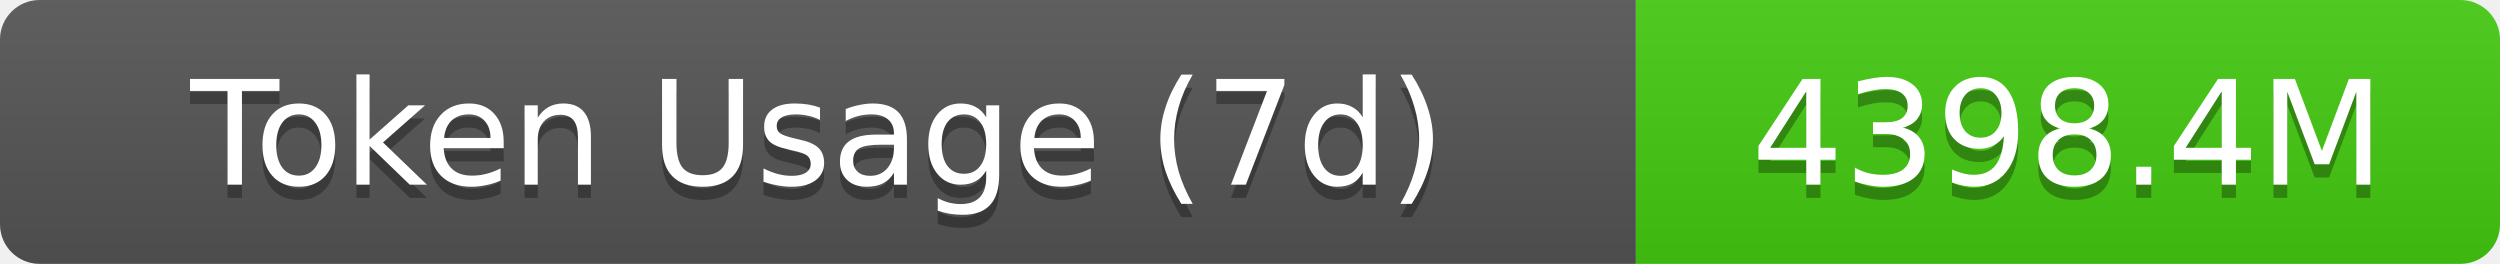
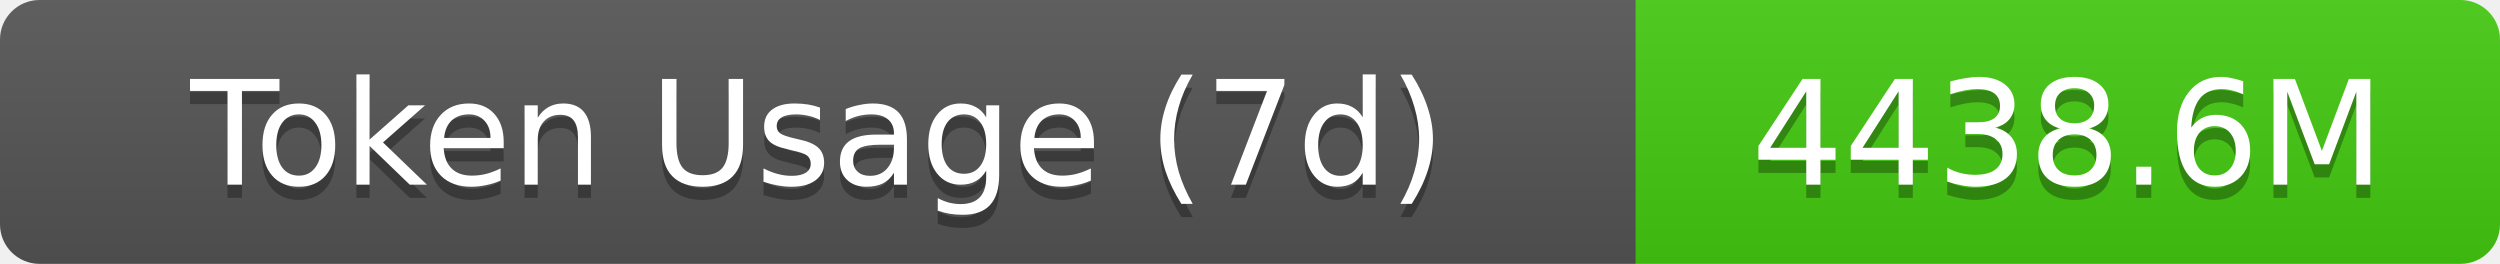
- <svg xmlns="http://www.w3.org/2000/svg" width="189.5" height="20" role="img" aria-label="Token Usage (7d): 4398.4M">
+ <svg xmlns="http://www.w3.org/2000/svg" width="189.5" height="20" role="img" aria-label="Token Usage (7d): 4438.6M">
  <linearGradient id="s" x2="0" y2="100%">
    <stop offset="0" stop-color="#bbb" stop-opacity=".1" />
    <stop offset="1" stop-opacity=".1" />
  </linearGradient>
  <clipPath id="r">
    <rect width="189.5" height="20" rx="3" fill="#fff" />
  </clipPath>
  <g clip-path="url(#r)">
    <rect width="124" height="20" fill="#555" />
    <rect x="124" width="65.5" height="20" fill="#4c1" />
    <rect width="189.5" height="20" fill="url(#s)" />
  </g>
  <g fill="#fff" text-anchor="middle" font-family="Verdana,Geneva,DejaVu Sans,sans-serif" text-rendering="geometricPrecision" font-size="11">
    <text aria-hidden="true" x="62" y="15" fill="#010101" fill-opacity=".3">Token Usage (7d)</text>
    <text x="62" y="14">Token Usage (7d)</text>
-     <text aria-hidden="true" x="156.75" y="15" fill="#010101" fill-opacity=".3">4398.4M</text>
-     <text x="156.75" y="14">4398.4M</text>
+     <text aria-hidden="true" x="156.75" y="15" fill="#010101" fill-opacity=".3">4438.6M</text>
+     <text x="156.75" y="14">4438.6M</text>
  </g>
</svg>
